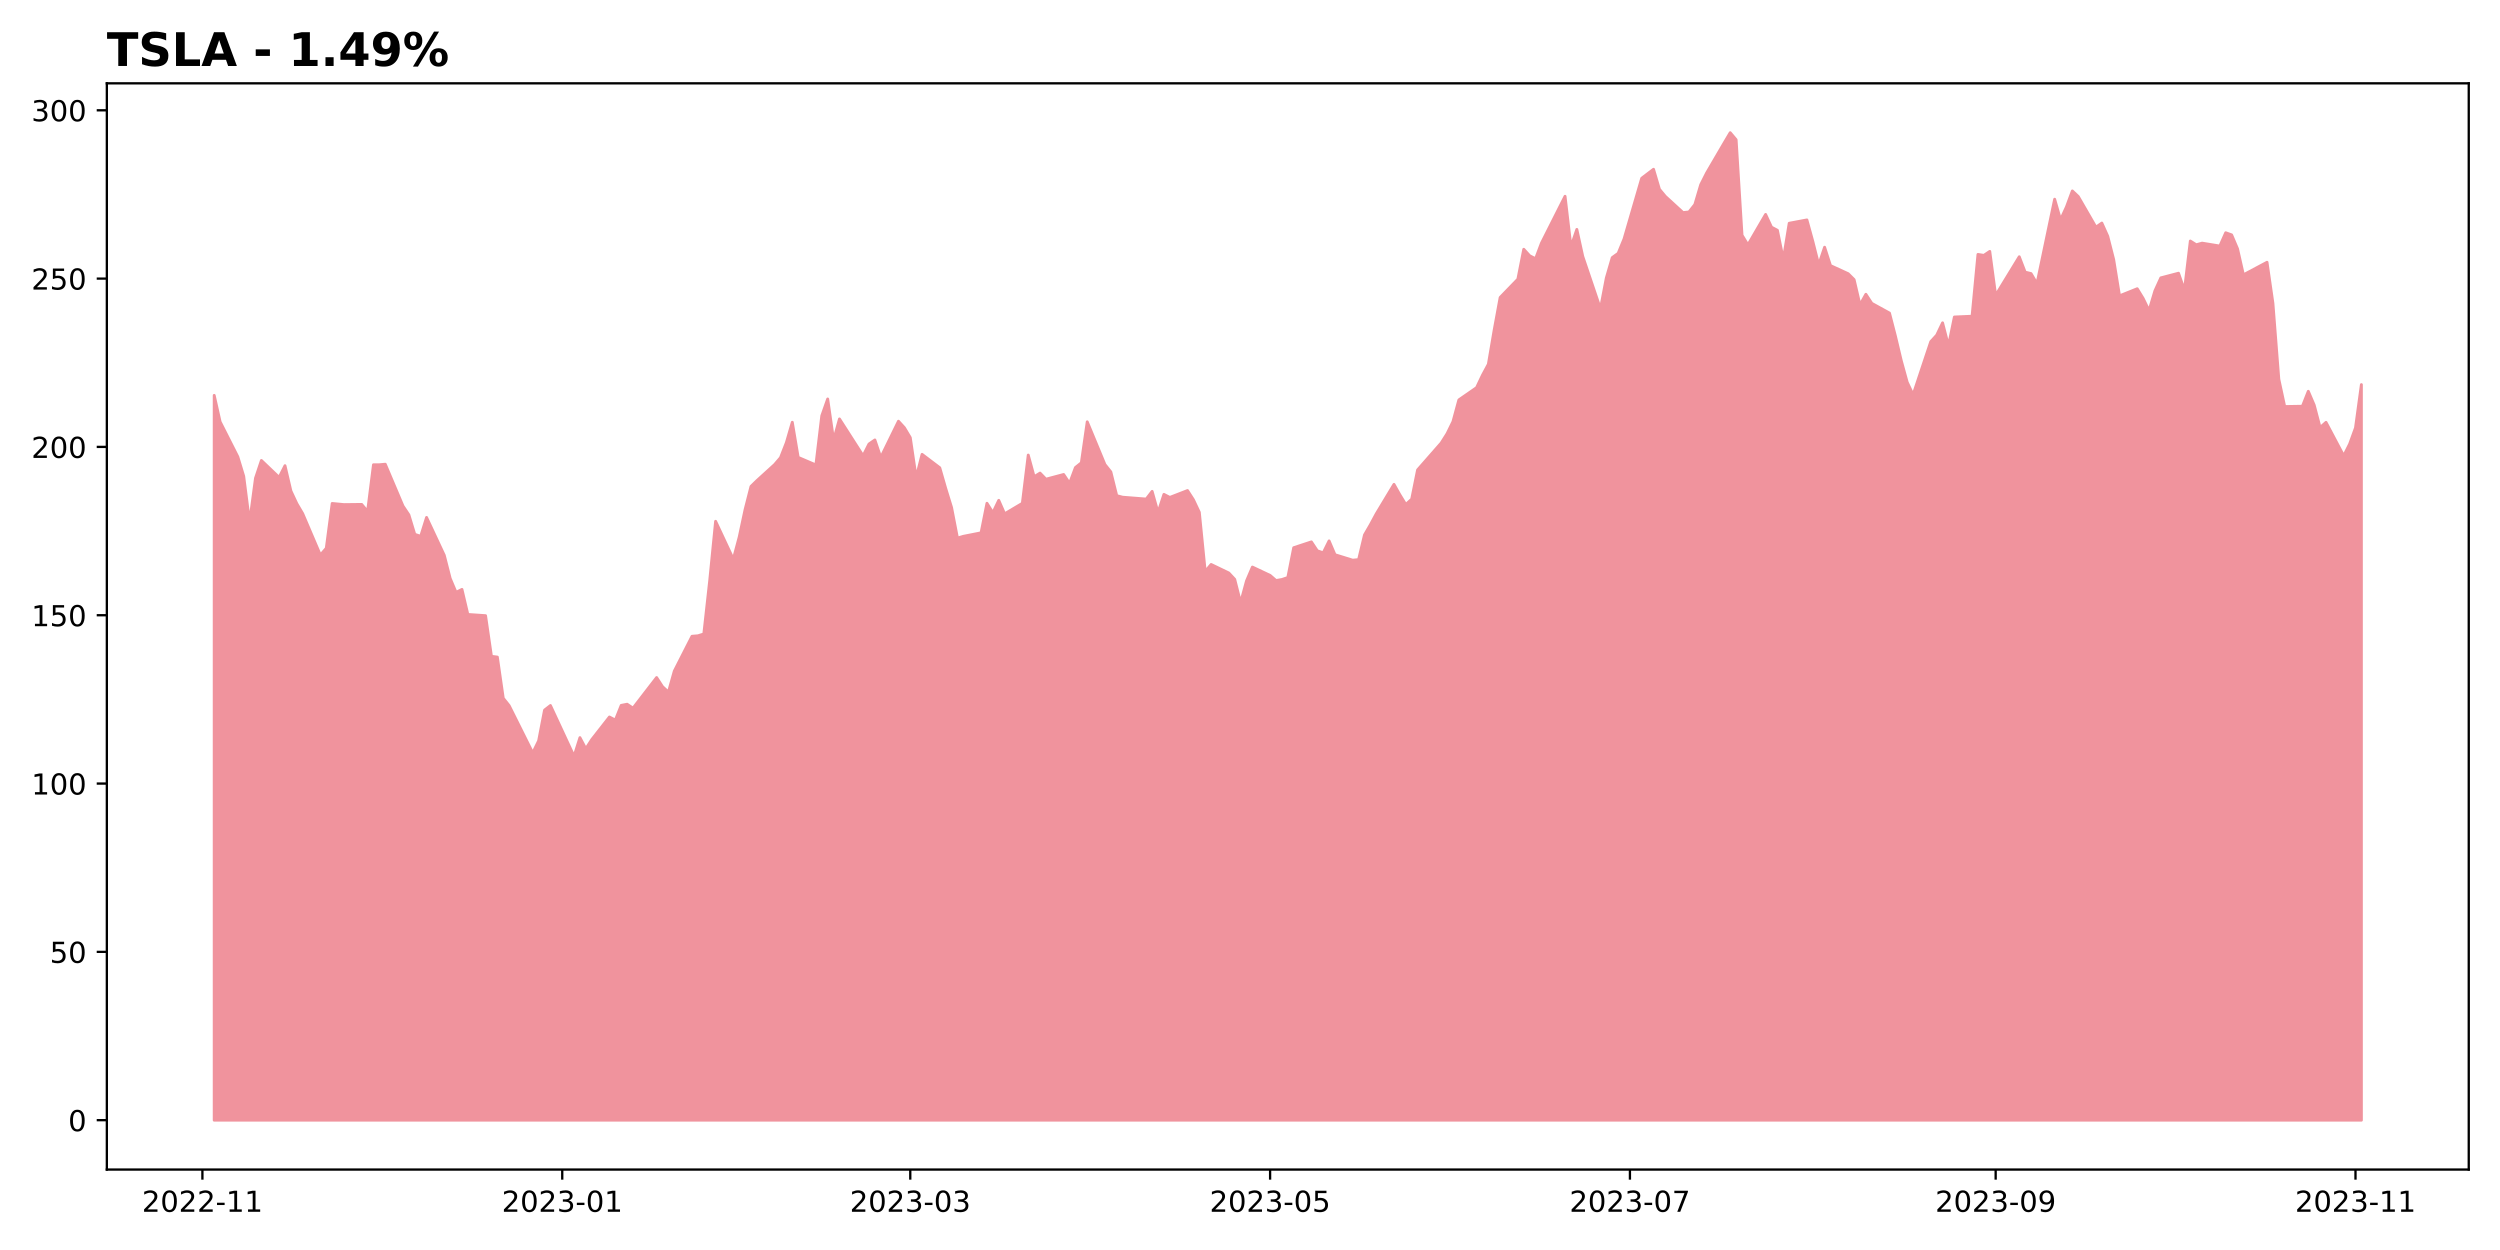
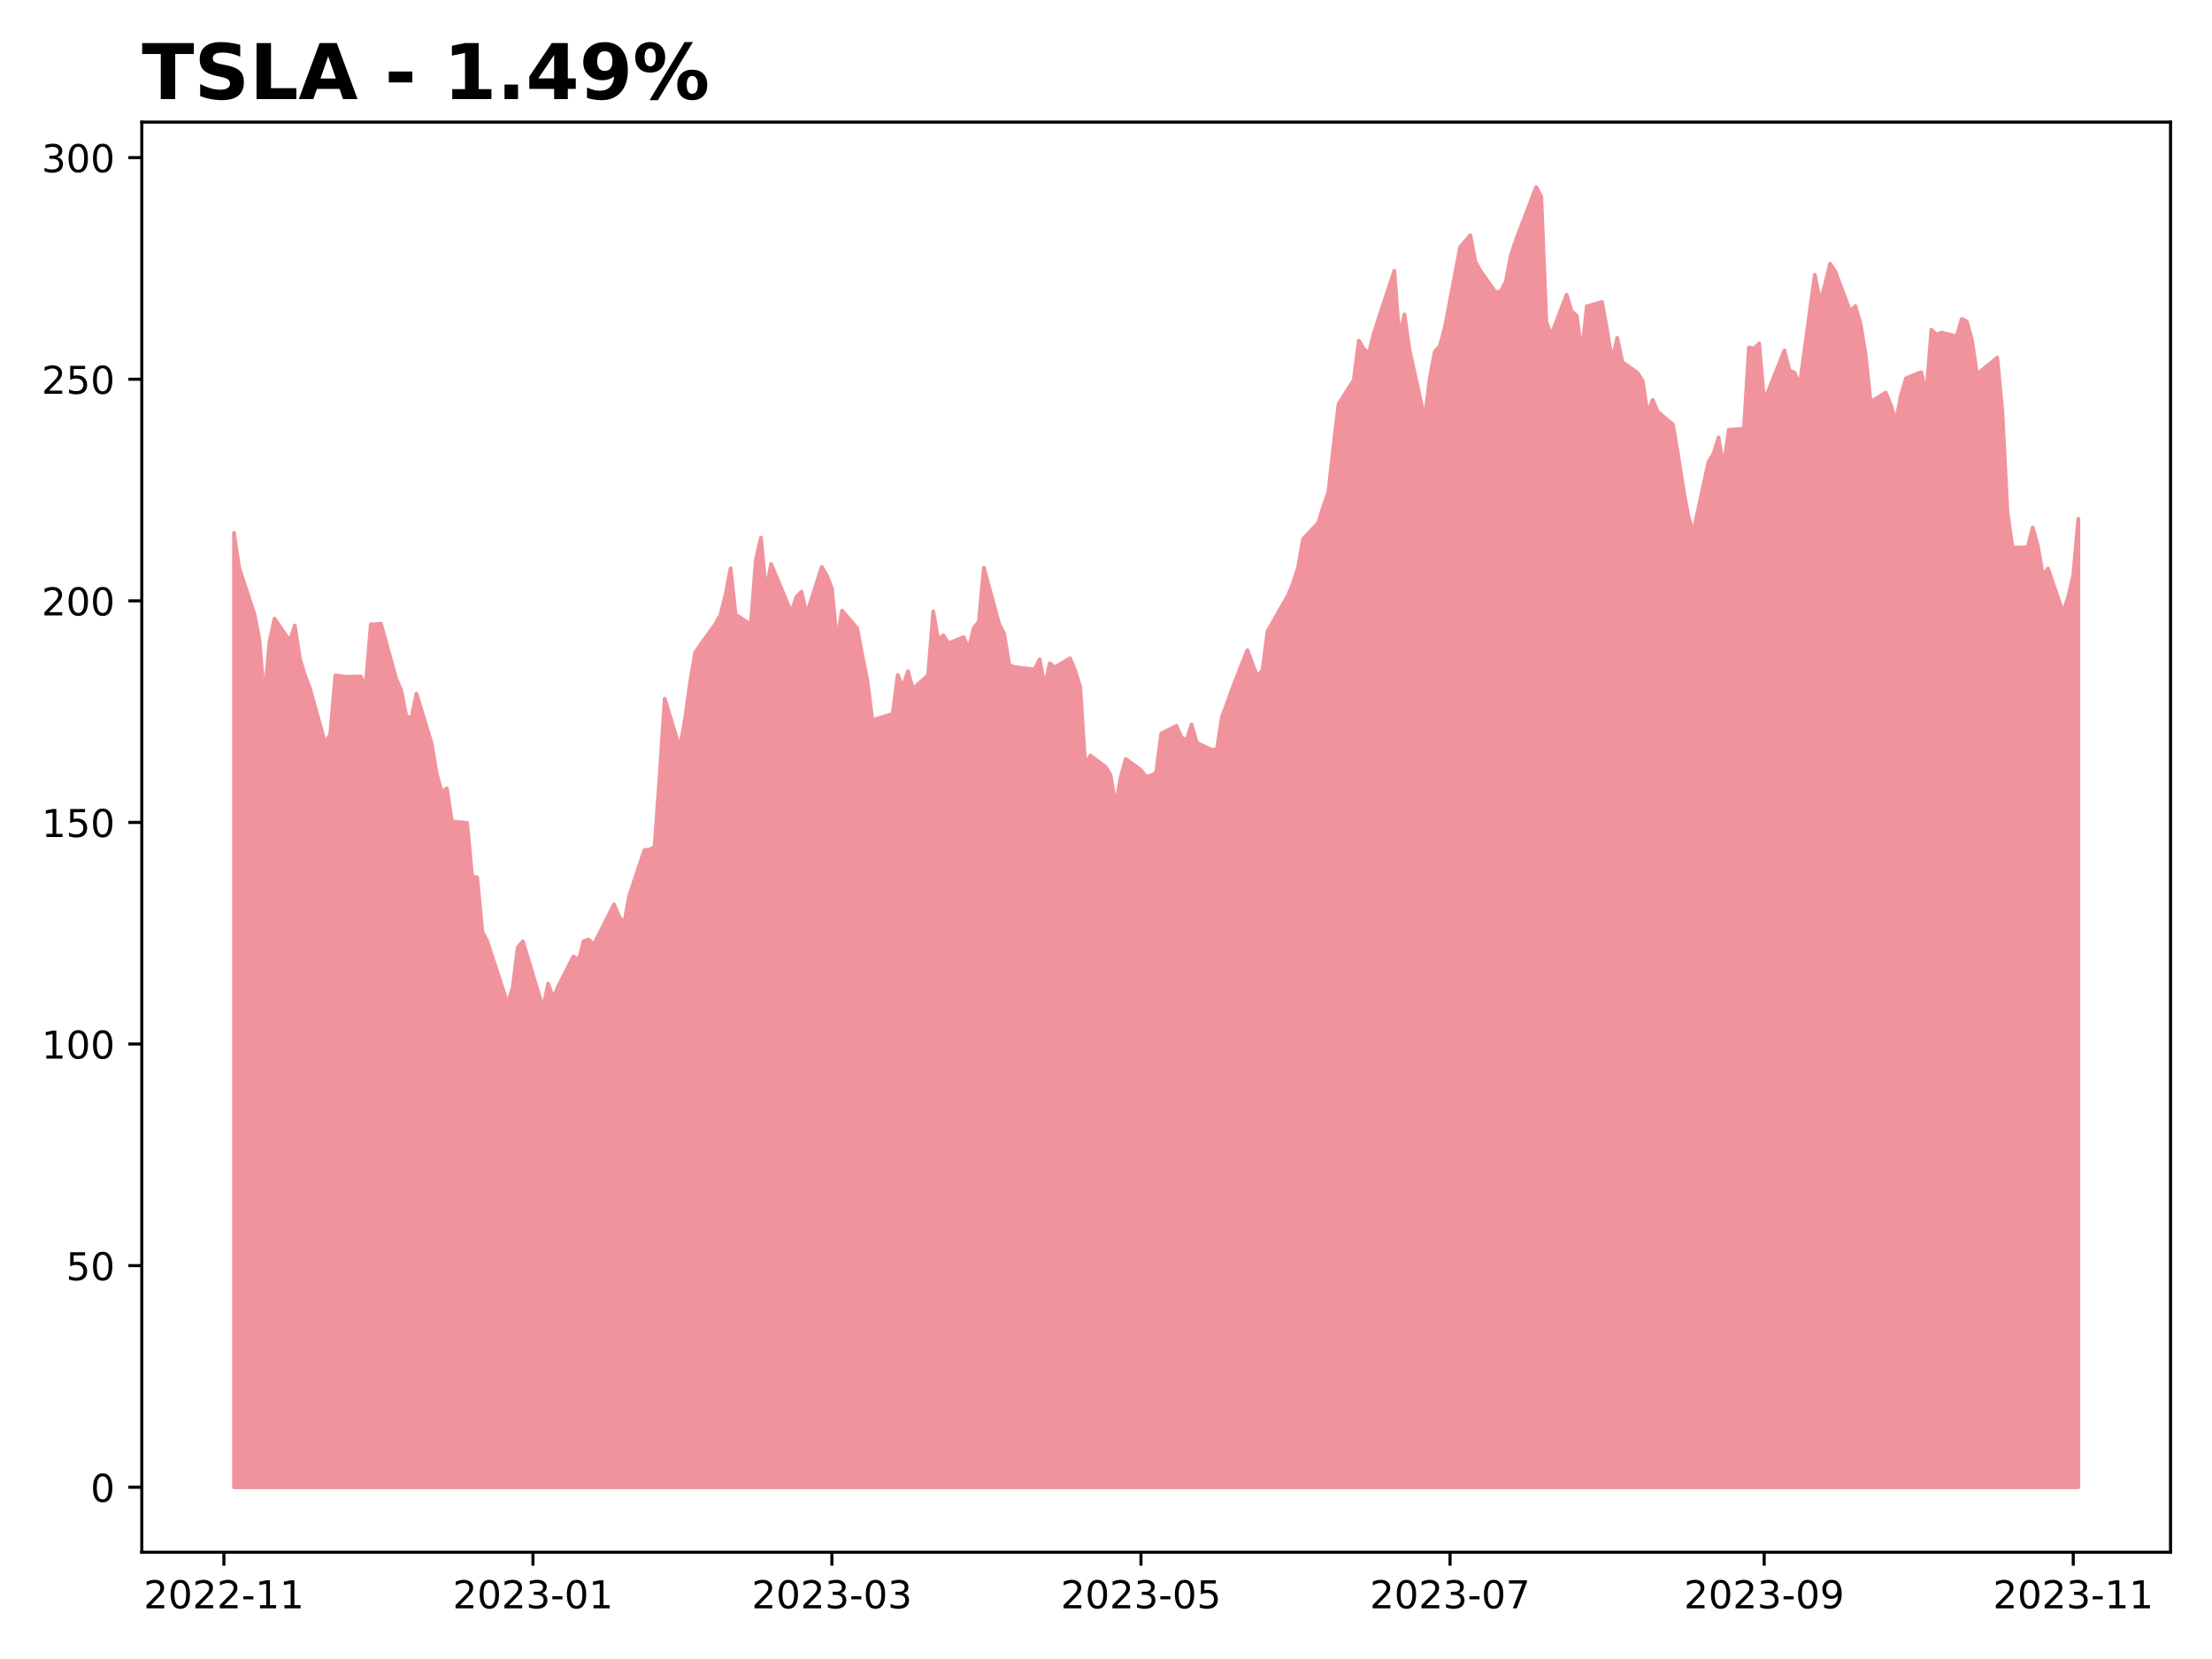
- <svg xmlns="http://www.w3.org/2000/svg" xmlns:xlink="http://www.w3.org/1999/xlink" height="432pt" version="1.1" viewBox="0 0 864 432" width="864pt">
+ <svg xmlns="http://www.w3.org/2000/svg" xmlns:xlink="http://www.w3.org/1999/xlink" height="432pt" version="1.1" viewBox="0 0 576 432" width="576pt">
  <defs>
    <style type="text/css">
*{stroke-linecap:butt;stroke-linejoin:round;}
  </style>
  </defs>
  <g id="figure_1">
    <g id="patch_1">
-       <path d="M 0 432  L 864 432  L 864 0  L 0 0  z " style="fill:#ffffff;" />
+       <path d="M 0 432  L 576 432  L 576 0  L 0 0  z " style="fill:#ffffff;" />
    </g>
    <g id="axes_1">
      <g id="patch_2">
-         <path d="M 36.925 404.2  L 853.2 404.2  L 853.2 28.8  L 36.925 28.8  z " style="fill:#ffffff;" />
+         <path d="M 36.925 404.2  L 565.2 404.2  L 565.2 31.8  L 36.925 31.8  z " style="fill:#ffffff;" />
      </g>
      <g id="PolyCollection_1">
        <defs>
-           <path d="M 74.028 -44.864  L 74.028 -295.356  L 76.067 -286.235  L 82.183 -274.147  L 84.222 -267.423  L 86.26 -251.472  L 88.299 -266.748  L 90.338 -272.856  L 96.454 -267.015  L 98.492 -271.053  L 100.531 -262.327  L 102.569 -257.964  L 104.608 -254.497  L 110.724 -240.164  L 112.763 -242.537  L 114.801 -257.999  L 118.879 -257.604  L 124.995 -257.673  L 127.033 -255.242  L 129.072 -271.378  L 131.111 -271.378  L 133.149 -271.564  L 139.265 -257.127  L 141.304 -254.067  L 143.342 -247.342  L 145.381 -246.644  L 147.42 -253.171  L 153.536 -240.106  L 155.574 -232.113  L 157.613 -227.285  L 159.652 -228.297  L 161.69 -219.642  L 167.806 -219.223  L 169.845 -205.181  L 171.884 -204.913  L 173.922 -190.696  L 175.961 -188.137  L 184.115 -171.791  L 186.154 -175.991  L 188.193 -186.589  L 190.231 -188.172  L 198.386 -170.628  L 200.425 -177.073  L 202.463 -173.234  L 204.502 -176.398  L 210.618 -184.204  L 212.657 -183.134  L 214.695 -188.218  L 216.734 -188.614  L 218.772 -187.264  L 226.927 -197.84  L 228.966 -194.687  L 231.004 -192.814  L 233.043 -200.085  L 239.159 -212.103  L 241.198 -212.266  L 243.236 -212.894  L 245.275 -231.322  L 247.314 -251.833  L 253.43 -238.756  L 255.468 -246.388  L 257.507 -255.917  L 259.545 -263.898  L 261.584 -265.887  L 267.7 -271.448  L 269.739 -273.833  L 271.777 -279.045  L 273.816 -286.06  L 275.855 -273.926  L 281.971 -271.308  L 284.009 -288.306  L 286.048 -294.111  L 288.087 -279.918  L 290.125 -287.212  L 298.28 -274.485  L 300.318 -278.545  L 302.357 -279.953  L 304.396 -273.914  L 310.512 -286.421  L 312.55 -284.187  L 314.589 -280.767  L 316.628 -266.957  L 318.666 -274.973  L 324.782 -270.343  L 326.821 -263.246  L 328.86 -256.603  L 330.898 -246.039  L 332.937 -246.644  L 339.053 -247.854  L 341.091 -258.069  L 343.13 -254.8  L 345.169 -259.081  L 347.207 -254.427  L 353.323 -258.057  L 355.362 -274.729  L 357.401 -267.248  L 359.439 -268.493  L 361.478 -266.387  L 367.594 -268.016  L 369.632 -264.968  L 371.671 -270.424  L 373.71 -272.053  L 375.748 -286.223  L 381.864 -271.46  L 383.903 -268.912  L 385.942 -260.698  L 387.98 -260.163  L 396.135 -259.523  L 398.174 -262.176  L 400.212 -254.904  L 402.251 -261.14  L 404.29 -260.093  L 410.405 -262.467  L 412.444 -259.291  L 414.483 -254.963  L 416.521 -234.487  L 418.56 -236.918  L 424.676 -233.975  L 426.715 -231.788  L 428.753 -223.737  L 430.792 -231.229  L 432.831 -236.022  L 438.947 -233.137  L 440.985 -231.369  L 443.024 -231.718  L 445.062 -232.404  L 447.101 -242.712  L 453.217 -244.725  L 455.256 -241.653  L 457.294 -240.944  L 459.333 -245.062  L 461.372 -240.292  L 467.488 -238.396  L 469.526 -238.594  L 471.565 -247.133  L 473.604 -250.658  L 475.642 -254.439  L 481.758 -264.596  L 483.797 -260.989  L 485.835 -257.65  L 487.874 -259.477  L 489.913 -269.598  L 498.067 -278.894  L 500.106 -282.116  L 502.145 -286.293  L 504.183 -293.797  L 510.299 -298.032  L 512.338 -302.336  L 514.377 -306.129  L 516.415 -318.101  L 518.454 -329.199  L 524.57 -335.517  L 526.608 -345.848  L 528.647 -343.614  L 530.686 -342.579  L 532.724 -347.977  L 540.879 -364.16  L 542.918 -346.72  L 544.956 -352.712  L 546.995 -343.393  L 553.111 -325.302  L 555.15 -335.959  L 557.188 -342.974  L 559.227 -344.44  L 561.265 -349.408  L 567.381 -370.407  L 571.459 -373.502  L 573.497 -366.591  L 575.536 -364.136  L 581.652 -358.529  L 583.691 -358.738  L 585.729 -361.298  L 587.768 -368.173  L 589.807 -372.222  L 595.923 -382.693  L 597.961 -386.136  L 600 -383.716  L 602.038 -350.722  L 604.077 -347.372  L 610.193 -357.889  L 612.232 -353.491  L 614.27 -352.409  L 616.309 -342.358  L 618.348 -354.841  L 624.464 -355.993  L 626.502 -348.593  L 628.541 -340.496  L 630.58 -346.557  L 632.618 -340.205  L 638.734 -337.401  L 640.773 -335.365  L 642.811 -326.628  L 644.85 -330.293  L 646.889 -327.163  L 653.005 -323.801  L 655.043 -315.89  L 657.082 -307.327  L 659.121 -299.905  L 661.159 -295.565  L 667.275 -313.936  L 669.314 -316.158  L 671.353 -320.427  L 673.391 -312.493  L 675.43 -322.44  L 681.546 -322.708  L 683.584 -344.068  L 685.623 -343.742  L 687.662 -345.115  L 689.7 -329.909  L 697.855 -343.265  L 699.894 -337.948  L 701.932 -337.448  L 703.971 -333.969  L 710.087 -363.148  L 712.125 -356.051  L 714.164 -360.495  L 716.203 -366.01  L 718.241 -364.09  L 724.357 -353.491  L 726.396 -354.911  L 728.435 -350.362  L 730.473 -342.346  L 732.512 -329.758  L 738.628 -332.213  L 740.667 -328.874  L 742.705 -324.662  L 744.744 -331.503  L 746.783 -335.97  L 752.898 -337.576  L 754.937 -331.677  L 756.976 -348.698  L 759.014 -347.407  L 761.053 -347.965  L 767.169 -346.965  L 769.208 -351.56  L 771.246 -350.827  L 773.285 -346.034  L 775.324 -337.017  L 781.44 -340.275  L 783.478 -341.357  L 785.517 -327.198  L 787.556 -300.94  L 789.594 -291.494  L 795.71 -291.598  L 797.749 -296.764  L 799.787 -291.994  L 801.826 -284.245  L 803.865 -286.037  L 809.981 -274.473  L 812.019 -278.522  L 814.058 -284.129  L 816.097 -299.079  L 816.097 -44.864  L 816.097 -44.864  L 814.058 -44.864  L 812.019 -44.864  L 809.981 -44.864  L 803.865 -44.864  L 801.826 -44.864  L 799.787 -44.864  L 797.749 -44.864  L 795.71 -44.864  L 789.594 -44.864  L 787.556 -44.864  L 785.517 -44.864  L 783.478 -44.864  L 781.44 -44.864  L 775.324 -44.864  L 773.285 -44.864  L 771.246 -44.864  L 769.208 -44.864  L 767.169 -44.864  L 761.053 -44.864  L 759.014 -44.864  L 756.976 -44.864  L 754.937 -44.864  L 752.898 -44.864  L 746.783 -44.864  L 744.744 -44.864  L 742.705 -44.864  L 740.667 -44.864  L 738.628 -44.864  L 732.512 -44.864  L 730.473 -44.864  L 728.435 -44.864  L 726.396 -44.864  L 724.357 -44.864  L 718.241 -44.864  L 716.203 -44.864  L 714.164 -44.864  L 712.125 -44.864  L 710.087 -44.864  L 703.971 -44.864  L 701.932 -44.864  L 699.894 -44.864  L 697.855 -44.864  L 689.7 -44.864  L 687.662 -44.864  L 685.623 -44.864  L 683.584 -44.864  L 681.546 -44.864  L 675.43 -44.864  L 673.391 -44.864  L 671.353 -44.864  L 669.314 -44.864  L 667.275 -44.864  L 661.159 -44.864  L 659.121 -44.864  L 657.082 -44.864  L 655.043 -44.864  L 653.005 -44.864  L 646.889 -44.864  L 644.85 -44.864  L 642.811 -44.864  L 640.773 -44.864  L 638.734 -44.864  L 632.618 -44.864  L 630.58 -44.864  L 628.541 -44.864  L 626.502 -44.864  L 624.464 -44.864  L 618.348 -44.864  L 616.309 -44.864  L 614.27 -44.864  L 612.232 -44.864  L 610.193 -44.864  L 604.077 -44.864  L 602.038 -44.864  L 600 -44.864  L 597.961 -44.864  L 595.923 -44.864  L 589.807 -44.864  L 587.768 -44.864  L 585.729 -44.864  L 583.691 -44.864  L 581.652 -44.864  L 575.536 -44.864  L 573.497 -44.864  L 571.459 -44.864  L 567.381 -44.864  L 561.265 -44.864  L 559.227 -44.864  L 557.188 -44.864  L 555.15 -44.864  L 553.111 -44.864  L 546.995 -44.864  L 544.956 -44.864  L 542.918 -44.864  L 540.879 -44.864  L 532.724 -44.864  L 530.686 -44.864  L 528.647 -44.864  L 526.608 -44.864  L 524.57 -44.864  L 518.454 -44.864  L 516.415 -44.864  L 514.377 -44.864  L 512.338 -44.864  L 510.299 -44.864  L 504.183 -44.864  L 502.145 -44.864  L 500.106 -44.864  L 498.067 -44.864  L 489.913 -44.864  L 487.874 -44.864  L 485.835 -44.864  L 483.797 -44.864  L 481.758 -44.864  L 475.642 -44.864  L 473.604 -44.864  L 471.565 -44.864  L 469.526 -44.864  L 467.488 -44.864  L 461.372 -44.864  L 459.333 -44.864  L 457.294 -44.864  L 455.256 -44.864  L 453.217 -44.864  L 447.101 -44.864  L 445.062 -44.864  L 443.024 -44.864  L 440.985 -44.864  L 438.947 -44.864  L 432.831 -44.864  L 430.792 -44.864  L 428.753 -44.864  L 426.715 -44.864  L 424.676 -44.864  L 418.56 -44.864  L 416.521 -44.864  L 414.483 -44.864  L 412.444 -44.864  L 410.405 -44.864  L 404.29 -44.864  L 402.251 -44.864  L 400.212 -44.864  L 398.174 -44.864  L 396.135 -44.864  L 387.98 -44.864  L 385.942 -44.864  L 383.903 -44.864  L 381.864 -44.864  L 375.748 -44.864  L 373.71 -44.864  L 371.671 -44.864  L 369.632 -44.864  L 367.594 -44.864  L 361.478 -44.864  L 359.439 -44.864  L 357.401 -44.864  L 355.362 -44.864  L 353.323 -44.864  L 347.207 -44.864  L 345.169 -44.864  L 343.13 -44.864  L 341.091 -44.864  L 339.053 -44.864  L 332.937 -44.864  L 330.898 -44.864  L 328.86 -44.864  L 326.821 -44.864  L 324.782 -44.864  L 318.666 -44.864  L 316.628 -44.864  L 314.589 -44.864  L 312.55 -44.864  L 310.512 -44.864  L 304.396 -44.864  L 302.357 -44.864  L 300.318 -44.864  L 298.28 -44.864  L 290.125 -44.864  L 288.087 -44.864  L 286.048 -44.864  L 284.009 -44.864  L 281.971 -44.864  L 275.855 -44.864  L 273.816 -44.864  L 271.777 -44.864  L 269.739 -44.864  L 267.7 -44.864  L 261.584 -44.864  L 259.545 -44.864  L 257.507 -44.864  L 255.468 -44.864  L 253.43 -44.864  L 247.314 -44.864  L 245.275 -44.864  L 243.236 -44.864  L 241.198 -44.864  L 239.159 -44.864  L 233.043 -44.864  L 231.004 -44.864  L 228.966 -44.864  L 226.927 -44.864  L 218.772 -44.864  L 216.734 -44.864  L 214.695 -44.864  L 212.657 -44.864  L 210.618 -44.864  L 204.502 -44.864  L 202.463 -44.864  L 200.425 -44.864  L 198.386 -44.864  L 190.231 -44.864  L 188.193 -44.864  L 186.154 -44.864  L 184.115 -44.864  L 175.961 -44.864  L 173.922 -44.864  L 171.884 -44.864  L 169.845 -44.864  L 167.806 -44.864  L 161.69 -44.864  L 159.652 -44.864  L 157.613 -44.864  L 155.574 -44.864  L 153.536 -44.864  L 147.42 -44.864  L 145.381 -44.864  L 143.342 -44.864  L 141.304 -44.864  L 139.265 -44.864  L 133.149 -44.864  L 131.111 -44.864  L 129.072 -44.864  L 127.033 -44.864  L 124.995 -44.864  L 118.879 -44.864  L 114.801 -44.864  L 112.763 -44.864  L 110.724 -44.864  L 104.608 -44.864  L 102.569 -44.864  L 100.531 -44.864  L 98.492 -44.864  L 96.454 -44.864  L 90.338 -44.864  L 88.299 -44.864  L 86.26 -44.864  L 84.222 -44.864  L 82.183 -44.864  L 76.067 -44.864  L 74.028 -44.864  z " id="m8cf61be856" style="stroke:#f0939d;" />
+           <path d="M 60.938 -44.727  L 60.938 -293.218  L 62.257 -284.17  L 66.215 -272.178  L 67.534 -265.508  L 68.854 -249.685  L 70.173 -264.838  L 71.492 -270.897  L 75.451 -265.104  L 76.77 -269.109  L 78.089 -260.453  L 79.409 -256.125  L 80.728 -252.686  L 84.686 -238.467  L 86.005 -240.821  L 87.325 -256.159  L 89.964 -255.767  L 93.922 -255.836  L 95.241 -253.424  L 96.56 -269.432  L 97.88 -269.432  L 99.199 -269.616  L 103.157 -255.294  L 104.477 -252.259  L 105.796 -245.588  L 107.115 -244.895  L 108.435 -251.37  L 112.393 -238.409  L 113.712 -230.481  L 115.032 -225.691  L 116.351 -226.695  L 117.67 -218.109  L 121.628 -217.693  L 122.948 -203.763  L 124.267 -203.498  L 125.587 -189.394  L 126.906 -186.855  L 132.183 -170.64  L 133.503 -174.807  L 134.822 -185.32  L 136.141 -186.89  L 141.419 -169.486  L 142.738 -175.88  L 144.058 -172.071  L 145.377 -175.21  L 149.335 -182.955  L 150.655 -181.893  L 151.974 -186.936  L 153.293 -187.329  L 154.613 -185.99  L 159.89 -196.481  L 161.209 -193.353  L 162.529 -191.495  L 163.848 -198.708  L 167.806 -210.63  L 169.126 -210.792  L 170.445 -211.415  L 171.764 -229.696  L 173.084 -250.043  L 177.042 -237.071  L 178.361 -244.642  L 179.681 -254.094  L 181 -262.011  L 182.319 -263.984  L 186.277 -269.501  L 187.597 -271.867  L 188.916 -277.037  L 190.236 -283.997  L 191.555 -271.959  L 195.513 -269.362  L 196.832 -286.224  L 198.152 -291.983  L 199.471 -277.903  L 200.791 -285.139  L 206.068 -272.513  L 207.387 -276.541  L 208.707 -277.937  L 210.026 -271.948  L 213.984 -284.354  L 215.304 -282.138  L 216.623 -278.745  L 217.942 -265.046  L 219.262 -272.998  L 223.22 -268.405  L 224.539 -261.365  L 225.859 -254.775  L 227.178 -244.295  L 228.497 -244.895  L 232.455 -246.096  L 233.775 -256.229  L 235.094 -252.986  L 236.413 -257.233  L 237.733 -252.616  L 241.691 -256.217  L 243.01 -272.756  L 244.33 -265.335  L 245.649 -266.57  L 246.968 -264.481  L 250.927 -266.096  L 252.246 -263.073  L 253.565 -268.485  L 254.885 -270.101  L 256.204 -284.158  L 260.162 -269.513  L 261.481 -266.985  L 262.801 -258.837  L 264.12 -258.306  L 269.398 -257.671  L 270.717 -260.303  L 272.036 -253.09  L 273.356 -259.276  L 274.675 -258.237  L 278.633 -260.591  L 279.953 -257.441  L 281.272 -253.147  L 282.591 -232.835  L 283.911 -235.247  L 287.869 -232.327  L 289.188 -230.157  L 290.508 -222.171  L 291.827 -229.604  L 293.146 -234.358  L 297.104 -231.496  L 298.424 -229.742  L 299.743 -230.088  L 301.062 -230.769  L 302.382 -240.995  L 306.34 -242.991  L 307.659 -239.944  L 308.979 -239.24  L 310.298 -243.326  L 311.617 -238.594  L 315.576 -236.713  L 316.895 -236.909  L 318.214 -245.38  L 319.534 -248.877  L 320.853 -252.628  L 324.811 -262.703  L 326.13 -259.126  L 327.45 -255.813  L 328.769 -257.625  L 330.089 -267.666  L 335.366 -276.887  L 336.685 -280.084  L 338.005 -284.227  L 339.324 -291.671  L 343.282 -295.872  L 344.602 -300.142  L 345.921 -303.905  L 347.24 -315.781  L 348.56 -326.791  L 352.518 -333.058  L 353.837 -343.306  L 355.157 -341.09  L 356.476 -340.063  L 357.795 -345.418  L 363.073 -361.472  L 364.392 -344.172  L 365.712 -350.115  L 367.031 -340.871  L 370.989 -322.925  L 372.308 -333.496  L 373.628 -340.455  L 374.947 -341.91  L 376.266 -346.838  L 380.225 -367.669  L 382.863 -370.739  L 384.183 -363.884  L 385.502 -361.449  L 389.46 -355.886  L 390.78 -356.094  L 392.099 -358.633  L 393.418 -365.453  L 394.738 -369.47  L 398.696 -379.857  L 400.015 -383.273  L 401.334 -380.872  L 402.654 -348.142  L 403.973 -344.818  L 407.931 -355.251  L 409.251 -350.889  L 410.57 -349.815  L 411.889 -339.844  L 413.209 -352.227  L 417.167 -353.37  L 418.486 -346.03  L 419.806 -337.997  L 421.125 -344.01  L 422.444 -337.709  L 426.402 -334.927  L 427.722 -332.908  L 429.041 -324.24  L 430.361 -327.876  L 431.68 -324.771  L 435.638 -321.436  L 436.957 -313.588  L 438.277 -305.094  L 439.596 -297.73  L 440.916 -293.426  L 444.874 -311.649  L 446.193 -313.853  L 447.512 -318.089  L 448.832 -310.218  L 450.151 -320.085  L 454.109 -320.351  L 455.429 -341.54  L 456.748 -341.217  L 458.067 -342.579  L 459.387 -327.495  L 464.664 -340.744  L 465.984 -335.47  L 467.303 -334.973  L 468.622 -331.523  L 472.58 -360.468  L 473.9 -353.428  L 475.219 -357.836  L 476.538 -363.307  L 477.858 -361.402  L 481.816 -350.889  L 483.135 -352.297  L 484.455 -347.784  L 485.774 -339.832  L 487.093 -327.345  L 491.052 -329.78  L 492.371 -326.468  L 493.69 -322.29  L 495.01 -329.076  L 496.329 -333.508  L 500.287 -335.1  L 501.606 -329.249  L 502.926 -346.134  L 504.245 -344.853  L 505.565 -345.407  L 509.523 -344.414  L 510.842 -348.973  L 512.161 -348.246  L 513.481 -343.491  L 514.8 -334.546  L 518.758 -337.778  L 520.078 -338.851  L 521.397 -324.806  L 522.716 -298.758  L 524.036 -289.386  L 527.994 -289.49  L 529.313 -294.614  L 530.633 -289.882  L 531.952 -282.196  L 533.271 -283.973  L 537.229 -272.502  L 538.549 -276.518  L 539.868 -282.081  L 541.188 -296.911  L 541.188 -44.727  L 541.188 -44.727  L 539.868 -44.727  L 538.549 -44.727  L 537.229 -44.727  L 533.271 -44.727  L 531.952 -44.727  L 530.633 -44.727  L 529.313 -44.727  L 527.994 -44.727  L 524.036 -44.727  L 522.716 -44.727  L 521.397 -44.727  L 520.078 -44.727  L 518.758 -44.727  L 514.8 -44.727  L 513.481 -44.727  L 512.161 -44.727  L 510.842 -44.727  L 509.523 -44.727  L 505.565 -44.727  L 504.245 -44.727  L 502.926 -44.727  L 501.606 -44.727  L 500.287 -44.727  L 496.329 -44.727  L 495.01 -44.727  L 493.69 -44.727  L 492.371 -44.727  L 491.052 -44.727  L 487.093 -44.727  L 485.774 -44.727  L 484.455 -44.727  L 483.135 -44.727  L 481.816 -44.727  L 477.858 -44.727  L 476.538 -44.727  L 475.219 -44.727  L 473.9 -44.727  L 472.58 -44.727  L 468.622 -44.727  L 467.303 -44.727  L 465.984 -44.727  L 464.664 -44.727  L 459.387 -44.727  L 458.067 -44.727  L 456.748 -44.727  L 455.429 -44.727  L 454.109 -44.727  L 450.151 -44.727  L 448.832 -44.727  L 447.512 -44.727  L 446.193 -44.727  L 444.874 -44.727  L 440.916 -44.727  L 439.596 -44.727  L 438.277 -44.727  L 436.957 -44.727  L 435.638 -44.727  L 431.68 -44.727  L 430.361 -44.727  L 429.041 -44.727  L 427.722 -44.727  L 426.402 -44.727  L 422.444 -44.727  L 421.125 -44.727  L 419.806 -44.727  L 418.486 -44.727  L 417.167 -44.727  L 413.209 -44.727  L 411.889 -44.727  L 410.57 -44.727  L 409.251 -44.727  L 407.931 -44.727  L 403.973 -44.727  L 402.654 -44.727  L 401.334 -44.727  L 400.015 -44.727  L 398.696 -44.727  L 394.738 -44.727  L 393.418 -44.727  L 392.099 -44.727  L 390.78 -44.727  L 389.46 -44.727  L 385.502 -44.727  L 384.183 -44.727  L 382.863 -44.727  L 380.225 -44.727  L 376.266 -44.727  L 374.947 -44.727  L 373.628 -44.727  L 372.308 -44.727  L 370.989 -44.727  L 367.031 -44.727  L 365.712 -44.727  L 364.392 -44.727  L 363.073 -44.727  L 357.795 -44.727  L 356.476 -44.727  L 355.157 -44.727  L 353.837 -44.727  L 352.518 -44.727  L 348.56 -44.727  L 347.24 -44.727  L 345.921 -44.727  L 344.602 -44.727  L 343.282 -44.727  L 339.324 -44.727  L 338.005 -44.727  L 336.685 -44.727  L 335.366 -44.727  L 330.089 -44.727  L 328.769 -44.727  L 327.45 -44.727  L 326.13 -44.727  L 324.811 -44.727  L 320.853 -44.727  L 319.534 -44.727  L 318.214 -44.727  L 316.895 -44.727  L 315.576 -44.727  L 311.617 -44.727  L 310.298 -44.727  L 308.979 -44.727  L 307.659 -44.727  L 306.34 -44.727  L 302.382 -44.727  L 301.062 -44.727  L 299.743 -44.727  L 298.424 -44.727  L 297.104 -44.727  L 293.146 -44.727  L 291.827 -44.727  L 290.508 -44.727  L 289.188 -44.727  L 287.869 -44.727  L 283.911 -44.727  L 282.591 -44.727  L 281.272 -44.727  L 279.953 -44.727  L 278.633 -44.727  L 274.675 -44.727  L 273.356 -44.727  L 272.036 -44.727  L 270.717 -44.727  L 269.398 -44.727  L 264.12 -44.727  L 262.801 -44.727  L 261.481 -44.727  L 260.162 -44.727  L 256.204 -44.727  L 254.885 -44.727  L 253.565 -44.727  L 252.246 -44.727  L 250.927 -44.727  L 246.968 -44.727  L 245.649 -44.727  L 244.33 -44.727  L 243.01 -44.727  L 241.691 -44.727  L 237.733 -44.727  L 236.413 -44.727  L 235.094 -44.727  L 233.775 -44.727  L 232.455 -44.727  L 228.497 -44.727  L 227.178 -44.727  L 225.859 -44.727  L 224.539 -44.727  L 223.22 -44.727  L 219.262 -44.727  L 217.942 -44.727  L 216.623 -44.727  L 215.304 -44.727  L 213.984 -44.727  L 210.026 -44.727  L 208.707 -44.727  L 207.387 -44.727  L 206.068 -44.727  L 200.791 -44.727  L 199.471 -44.727  L 198.152 -44.727  L 196.832 -44.727  L 195.513 -44.727  L 191.555 -44.727  L 190.236 -44.727  L 188.916 -44.727  L 187.597 -44.727  L 186.277 -44.727  L 182.319 -44.727  L 181 -44.727  L 179.681 -44.727  L 178.361 -44.727  L 177.042 -44.727  L 173.084 -44.727  L 171.764 -44.727  L 170.445 -44.727  L 169.126 -44.727  L 167.806 -44.727  L 163.848 -44.727  L 162.529 -44.727  L 161.209 -44.727  L 159.89 -44.727  L 154.613 -44.727  L 153.293 -44.727  L 151.974 -44.727  L 150.655 -44.727  L 149.335 -44.727  L 145.377 -44.727  L 144.058 -44.727  L 142.738 -44.727  L 141.419 -44.727  L 136.141 -44.727  L 134.822 -44.727  L 133.503 -44.727  L 132.183 -44.727  L 126.906 -44.727  L 125.587 -44.727  L 124.267 -44.727  L 122.948 -44.727  L 121.628 -44.727  L 117.67 -44.727  L 116.351 -44.727  L 115.032 -44.727  L 113.712 -44.727  L 112.393 -44.727  L 108.435 -44.727  L 107.115 -44.727  L 105.796 -44.727  L 104.477 -44.727  L 103.157 -44.727  L 99.199 -44.727  L 97.88 -44.727  L 96.56 -44.727  L 95.241 -44.727  L 93.922 -44.727  L 89.964 -44.727  L 87.325 -44.727  L 86.005 -44.727  L 84.686 -44.727  L 80.728 -44.727  L 79.409 -44.727  L 78.089 -44.727  L 76.77 -44.727  L 75.451 -44.727  L 71.492 -44.727  L 70.173 -44.727  L 68.854 -44.727  L 67.534 -44.727  L 66.215 -44.727  L 62.257 -44.727  L 60.938 -44.727  z " id="m32db89cb73" style="stroke:#f0939d;" />
        </defs>
-         <g clip-path="url(#p93e9527827)">
-           <use style="fill:#f0939d;stroke:#f0939d;" x="0" xlink:href="#m8cf61be856" y="432" />
+         <g clip-path="url(#p6080abf031)">
+           <use style="fill:#f0939d;stroke:#f0939d;" x="0" xlink:href="#m32db89cb73" y="432" />
        </g>
      </g>
      <g id="matplotlib.axis_1">
        <g id="xtick_1">
          <g id="line2d_1">
            <defs>
-               <path d="M 0 0  L 0 3.5  " id="m2be3817d50" style="stroke:#000000;stroke-width:0.8;" />
-             </defs>
-             <g>
-               <use style="stroke:#000000;stroke-width:0.8;" x="69.951" xlink:href="#m2be3817d50" y="404.2" />
+               <path d="M 0 0  L 0 3.5  " id="m439e34995d" style="stroke:#000000;stroke-width:0.8;" />
+             </defs>
+             <g>
+               <use style="stroke:#000000;stroke-width:0.8;" x="58.299" xlink:href="#m439e34995d" y="404.2" />
            </g>
          </g>
          <g id="text_1">
            <defs>
              <path d="M 19.188 8.297  L 53.609 8.297  L 53.609 0  L 7.328 0  L 7.328 8.297  Q 12.938 14.109 22.625 23.891  Q 32.328 33.688 34.812 36.531  Q 39.547 41.844 41.422 45.531  Q 43.312 49.219 43.312 52.781  Q 43.312 58.594 39.234 62.25  Q 35.156 65.922 28.609 65.922  Q 23.969 65.922 18.812 64.312  Q 13.672 62.703 7.812 59.422  L 7.812 69.391  Q 13.766 71.781 18.938 73  Q 24.125 74.219 28.422 74.219  Q 39.75 74.219 46.484 68.547  Q 53.219 62.891 53.219 53.422  Q 53.219 48.922 51.531 44.891  Q 49.859 40.875 45.406 35.406  Q 44.188 33.984 37.641 27.219  Q 31.109 20.453 19.188 8.297  z " id="DejaVuSans-50" />
              <path d="M 31.781 66.406  Q 24.172 66.406 20.328 58.906  Q 16.5 51.422 16.5 36.375  Q 16.5 21.391 20.328 13.891  Q 24.172 6.391 31.781 6.391  Q 39.453 6.391 43.281 13.891  Q 47.125 21.391 47.125 36.375  Q 47.125 51.422 43.281 58.906  Q 39.453 66.406 31.781 66.406  z M 31.781 74.219  Q 44.047 74.219 50.516 64.516  Q 56.984 54.828 56.984 36.375  Q 56.984 17.969 50.516 8.266  Q 44.047 -1.422 31.781 -1.422  Q 19.531 -1.422 13.062 8.266  Q 6.594 17.969 6.594 36.375  Q 6.594 54.828 13.062 64.516  Q 19.531 74.219 31.781 74.219  z " id="DejaVuSans-48" />
              <path d="M 4.891 31.391  L 31.203 31.391  L 31.203 23.391  L 4.891 23.391  z " id="DejaVuSans-45" />
              <path d="M 12.406 8.297  L 28.516 8.297  L 28.516 63.922  L 10.984 60.406  L 10.984 69.391  L 28.422 72.906  L 38.281 72.906  L 38.281 8.297  L 54.391 8.297  L 54.391 0  L 12.406 0  z " id="DejaVuSans-49" />
            </defs>
-             <g transform="translate(49.05971 418.7984)scale(0.1 -0.1)">
+             <g transform="translate(37.40736 418.7984)scale(0.1 -0.1)">
              <use xlink:href="#DejaVuSans-50" />
              <use x="63.623" xlink:href="#DejaVuSans-48" />
              <use x="127.246" xlink:href="#DejaVuSans-50" />
              <use x="190.869" xlink:href="#DejaVuSans-50" />
              <use x="254.492" xlink:href="#DejaVuSans-45" />
              <use x="290.576" xlink:href="#DejaVuSans-49" />
              <use x="354.199" xlink:href="#DejaVuSans-49" />
            </g>
          </g>
        </g>
        <g id="xtick_2">
          <g id="line2d_2">
            <g>
-               <use style="stroke:#000000;stroke-width:0.8;" x="194.309" xlink:href="#m2be3817d50" y="404.2" />
+               <use style="stroke:#000000;stroke-width:0.8;" x="138.78" xlink:href="#m439e34995d" y="404.2" />
            </g>
          </g>
          <g id="text_2">
            <defs>
              <path d="M 40.578 39.312  Q 47.656 37.797 51.625 33  Q 55.609 28.219 55.609 21.188  Q 55.609 10.406 48.188 4.484  Q 40.766 -1.422 27.094 -1.422  Q 22.516 -1.422 17.656 -0.516  Q 12.797 0.391 7.625 2.203  L 7.625 11.719  Q 11.719 9.328 16.594 8.109  Q 21.484 6.891 26.812 6.891  Q 36.078 6.891 40.938 10.547  Q 45.797 14.203 45.797 21.188  Q 45.797 27.641 41.281 31.266  Q 36.766 34.906 28.719 34.906  L 20.219 34.906  L 20.219 43.016  L 29.109 43.016  Q 36.375 43.016 40.234 45.922  Q 44.094 48.828 44.094 54.297  Q 44.094 59.906 40.109 62.906  Q 36.141 65.922 28.719 65.922  Q 24.656 65.922 20.016 65.031  Q 15.375 64.156 9.812 62.312  L 9.812 71.094  Q 15.438 72.656 20.344 73.438  Q 25.25 74.219 29.594 74.219  Q 40.828 74.219 47.359 69.109  Q 53.906 64.016 53.906 55.328  Q 53.906 49.266 50.438 45.094  Q 46.969 40.922 40.578 39.312  z " id="DejaVuSans-51" />
            </defs>
-             <g transform="translate(173.4173 418.7984)scale(0.1 -0.1)">
+             <g transform="translate(117.8888 418.7984)scale(0.1 -0.1)">
              <use xlink:href="#DejaVuSans-50" />
              <use x="63.623" xlink:href="#DejaVuSans-48" />
              <use x="127.246" xlink:href="#DejaVuSans-50" />
              <use x="190.869" xlink:href="#DejaVuSans-51" />
              <use x="254.492" xlink:href="#DejaVuSans-45" />
              <use x="290.576" xlink:href="#DejaVuSans-48" />
              <use x="354.199" xlink:href="#DejaVuSans-49" />
            </g>
          </g>
        </g>
        <g id="xtick_3">
          <g id="line2d_3">
            <g>
-               <use style="stroke:#000000;stroke-width:0.8;" x="314.589" xlink:href="#m2be3817d50" y="404.2" />
+               <use style="stroke:#000000;stroke-width:0.8;" x="216.623" xlink:href="#m439e34995d" y="404.2" />
            </g>
          </g>
          <g id="text_3">
-             <g transform="translate(293.6976 418.7984)scale(0.1 -0.1)">
+             <g transform="translate(195.7315 418.7984)scale(0.1 -0.1)">
              <use xlink:href="#DejaVuSans-50" />
              <use x="63.623" xlink:href="#DejaVuSans-48" />
              <use x="127.246" xlink:href="#DejaVuSans-50" />
              <use x="190.869" xlink:href="#DejaVuSans-51" />
              <use x="254.492" xlink:href="#DejaVuSans-45" />
              <use x="290.576" xlink:href="#DejaVuSans-48" />
              <use x="354.199" xlink:href="#DejaVuSans-51" />
            </g>
          </g>
        </g>
        <g id="xtick_4">
          <g id="line2d_4">
            <g>
-               <use style="stroke:#000000;stroke-width:0.8;" x="438.947" xlink:href="#m2be3817d50" y="404.2" />
+               <use style="stroke:#000000;stroke-width:0.8;" x="297.104" xlink:href="#m439e34995d" y="404.2" />
            </g>
          </g>
          <g id="text_4">
            <defs>
              <path d="M 10.797 72.906  L 49.516 72.906  L 49.516 64.594  L 19.828 64.594  L 19.828 46.734  Q 21.969 47.469 24.109 47.828  Q 26.266 48.188 28.422 48.188  Q 40.625 48.188 47.75 41.5  Q 54.891 34.812 54.891 23.391  Q 54.891 11.625 47.562 5.094  Q 40.234 -1.422 26.906 -1.422  Q 22.312 -1.422 17.547 -0.641  Q 12.797 0.141 7.719 1.703  L 7.719 11.625  Q 12.109 9.234 16.797 8.062  Q 21.484 6.891 26.703 6.891  Q 35.156 6.891 40.078 11.328  Q 45.016 15.766 45.016 23.391  Q 45.016 31 40.078 35.438  Q 35.156 39.891 26.703 39.891  Q 22.75 39.891 18.812 39.016  Q 14.891 38.141 10.797 36.281  z " id="DejaVuSans-53" />
            </defs>
-             <g transform="translate(418.0551 418.7984)scale(0.1 -0.1)">
+             <g transform="translate(276.213 418.7984)scale(0.1 -0.1)">
              <use xlink:href="#DejaVuSans-50" />
              <use x="63.623" xlink:href="#DejaVuSans-48" />
              <use x="127.246" xlink:href="#DejaVuSans-50" />
              <use x="190.869" xlink:href="#DejaVuSans-51" />
              <use x="254.492" xlink:href="#DejaVuSans-45" />
              <use x="290.576" xlink:href="#DejaVuSans-48" />
              <use x="354.199" xlink:href="#DejaVuSans-53" />
            </g>
          </g>
        </g>
        <g id="xtick_5">
          <g id="line2d_5">
            <g>
-               <use style="stroke:#000000;stroke-width:0.8;" x="563.304" xlink:href="#m2be3817d50" y="404.2" />
+               <use style="stroke:#000000;stroke-width:0.8;" x="377.586" xlink:href="#m439e34995d" y="404.2" />
            </g>
          </g>
          <g id="text_5">
            <defs>
              <path d="M 8.203 72.906  L 55.078 72.906  L 55.078 68.703  L 28.609 0  L 18.312 0  L 43.219 64.594  L 8.203 64.594  z " id="DejaVuSans-55" />
            </defs>
-             <g transform="translate(542.4127 418.7984)scale(0.1 -0.1)">
+             <g transform="translate(356.6944 418.7984)scale(0.1 -0.1)">
              <use xlink:href="#DejaVuSans-50" />
              <use x="63.623" xlink:href="#DejaVuSans-48" />
              <use x="127.246" xlink:href="#DejaVuSans-50" />
              <use x="190.869" xlink:href="#DejaVuSans-51" />
              <use x="254.492" xlink:href="#DejaVuSans-45" />
              <use x="290.576" xlink:href="#DejaVuSans-48" />
              <use x="354.199" xlink:href="#DejaVuSans-55" />
            </g>
          </g>
        </g>
        <g id="xtick_6">
          <g id="line2d_6">
            <g>
-               <use style="stroke:#000000;stroke-width:0.8;" x="689.7" xlink:href="#m2be3817d50" y="404.2" />
+               <use style="stroke:#000000;stroke-width:0.8;" x="459.387" xlink:href="#m439e34995d" y="404.2" />
            </g>
          </g>
          <g id="text_6">
            <defs>
              <path d="M 10.984 1.516  L 10.984 10.5  Q 14.703 8.734 18.5 7.812  Q 22.312 6.891 25.984 6.891  Q 35.75 6.891 40.891 13.453  Q 46.047 20.016 46.781 33.406  Q 43.953 29.203 39.594 26.953  Q 35.25 24.703 29.984 24.703  Q 19.047 24.703 12.672 31.312  Q 6.297 37.938 6.297 49.422  Q 6.297 60.641 12.938 67.422  Q 19.578 74.219 30.609 74.219  Q 43.266 74.219 49.922 64.516  Q 56.594 54.828 56.594 36.375  Q 56.594 19.141 48.406 8.859  Q 40.234 -1.422 26.422 -1.422  Q 22.703 -1.422 18.891 -0.688  Q 15.094 0.047 10.984 1.516  z M 30.609 32.422  Q 37.25 32.422 41.125 36.953  Q 45.016 41.5 45.016 49.422  Q 45.016 57.281 41.125 61.844  Q 37.25 66.406 30.609 66.406  Q 23.969 66.406 20.094 61.844  Q 16.219 57.281 16.219 49.422  Q 16.219 41.5 20.094 36.953  Q 23.969 32.422 30.609 32.422  z " id="DejaVuSans-57" />
            </defs>
-             <g transform="translate(668.809 418.7984)scale(0.1 -0.1)">
+             <g transform="translate(438.4953 418.7984)scale(0.1 -0.1)">
              <use xlink:href="#DejaVuSans-50" />
              <use x="63.623" xlink:href="#DejaVuSans-48" />
              <use x="127.246" xlink:href="#DejaVuSans-50" />
              <use x="190.869" xlink:href="#DejaVuSans-51" />
              <use x="254.492" xlink:href="#DejaVuSans-45" />
              <use x="290.576" xlink:href="#DejaVuSans-48" />
              <use x="354.199" xlink:href="#DejaVuSans-57" />
            </g>
          </g>
        </g>
        <g id="xtick_7">
          <g id="line2d_7">
            <g>
-               <use style="stroke:#000000;stroke-width:0.8;" x="814.058" xlink:href="#m2be3817d50" y="404.2" />
+               <use style="stroke:#000000;stroke-width:0.8;" x="539.868" xlink:href="#m439e34995d" y="404.2" />
            </g>
          </g>
          <g id="text_7">
-             <g transform="translate(793.1665 418.7984)scale(0.1 -0.1)">
+             <g transform="translate(518.9767 418.7984)scale(0.1 -0.1)">
              <use xlink:href="#DejaVuSans-50" />
              <use x="63.623" xlink:href="#DejaVuSans-48" />
              <use x="127.246" xlink:href="#DejaVuSans-50" />
              <use x="190.869" xlink:href="#DejaVuSans-51" />
              <use x="254.492" xlink:href="#DejaVuSans-45" />
              <use x="290.576" xlink:href="#DejaVuSans-49" />
              <use x="354.199" xlink:href="#DejaVuSans-49" />
            </g>
          </g>
        </g>
      </g>
      <g id="matplotlib.axis_2">
        <g id="ytick_1">
          <g id="line2d_8">
            <defs>
-               <path d="M 0 0  L -3.5 0  " id="m3074fdf8a1" style="stroke:#000000;stroke-width:0.8;" />
-             </defs>
-             <g>
-               <use style="stroke:#000000;stroke-width:0.8;" x="36.925" xlink:href="#m3074fdf8a1" y="387.136" />
+               <path d="M 0 0  L -3.5 0  " id="m90ed4f68cd" style="stroke:#000000;stroke-width:0.8;" />
+             </defs>
+             <g>
+               <use style="stroke:#000000;stroke-width:0.8;" x="36.925" xlink:href="#m90ed4f68cd" y="387.273" />
            </g>
          </g>
          <g id="text_8">
-             <g transform="translate(23.5625 390.9356)scale(0.1 -0.1)">
+             <g transform="translate(23.5625 391.0719)scale(0.1 -0.1)">
              <use xlink:href="#DejaVuSans-48" />
            </g>
          </g>
        </g>
        <g id="ytick_2">
          <g id="line2d_9">
            <g>
-               <use style="stroke:#000000;stroke-width:0.8;" x="36.925" xlink:href="#m3074fdf8a1" y="328.966" />
+               <use style="stroke:#000000;stroke-width:0.8;" x="36.925" xlink:href="#m90ed4f68cd" y="329.567" />
            </g>
          </g>
          <g id="text_9">
-             <g transform="translate(17.2 332.7654)scale(0.1 -0.1)">
+             <g transform="translate(17.2 333.3666)scale(0.1 -0.1)">
              <use xlink:href="#DejaVuSans-53" />
              <use x="63.623" xlink:href="#DejaVuSans-48" />
            </g>
          </g>
        </g>
        <g id="ytick_3">
          <g id="line2d_10">
            <g>
-               <use style="stroke:#000000;stroke-width:0.8;" x="36.925" xlink:href="#m3074fdf8a1" y="270.796" />
+               <use style="stroke:#000000;stroke-width:0.8;" x="36.925" xlink:href="#m90ed4f68cd" y="271.862" />
            </g>
          </g>
          <g id="text_10">
-             <g transform="translate(10.8375 274.5953)scale(0.1 -0.1)">
+             <g transform="translate(10.8375 275.6613)scale(0.1 -0.1)">
              <use xlink:href="#DejaVuSans-49" />
              <use x="63.623" xlink:href="#DejaVuSans-48" />
              <use x="127.246" xlink:href="#DejaVuSans-48" />
            </g>
          </g>
        </g>
        <g id="ytick_4">
          <g id="line2d_11">
            <g>
-               <use style="stroke:#000000;stroke-width:0.8;" x="36.925" xlink:href="#m3074fdf8a1" y="212.626" />
+               <use style="stroke:#000000;stroke-width:0.8;" x="36.925" xlink:href="#m90ed4f68cd" y="214.157" />
            </g>
          </g>
          <g id="text_11">
-             <g transform="translate(10.8375 216.4251)scale(0.1 -0.1)">
+             <g transform="translate(10.8375 217.956)scale(0.1 -0.1)">
              <use xlink:href="#DejaVuSans-49" />
              <use x="63.623" xlink:href="#DejaVuSans-53" />
              <use x="127.246" xlink:href="#DejaVuSans-48" />
            </g>
          </g>
        </g>
        <g id="ytick_5">
          <g id="line2d_12">
            <g>
-               <use style="stroke:#000000;stroke-width:0.8;" x="36.925" xlink:href="#m3074fdf8a1" y="154.456" />
+               <use style="stroke:#000000;stroke-width:0.8;" x="36.925" xlink:href="#m90ed4f68cd" y="156.452" />
            </g>
          </g>
          <g id="text_12">
-             <g transform="translate(10.8375 158.2549)scale(0.1 -0.1)">
+             <g transform="translate(10.8375 160.2507)scale(0.1 -0.1)">
              <use xlink:href="#DejaVuSans-50" />
              <use x="63.623" xlink:href="#DejaVuSans-48" />
              <use x="127.246" xlink:href="#DejaVuSans-48" />
            </g>
          </g>
        </g>
        <g id="ytick_6">
          <g id="line2d_13">
            <g>
-               <use style="stroke:#000000;stroke-width:0.8;" x="36.925" xlink:href="#m3074fdf8a1" y="96.286" />
+               <use style="stroke:#000000;stroke-width:0.8;" x="36.925" xlink:href="#m90ed4f68cd" y="98.746" />
            </g>
          </g>
          <g id="text_13">
-             <g transform="translate(10.8375 100.0848)scale(0.1 -0.1)">
+             <g transform="translate(10.8375 102.5454)scale(0.1 -0.1)">
              <use xlink:href="#DejaVuSans-50" />
              <use x="63.623" xlink:href="#DejaVuSans-53" />
              <use x="127.246" xlink:href="#DejaVuSans-48" />
            </g>
          </g>
        </g>
        <g id="ytick_7">
          <g id="line2d_14">
            <g>
-               <use style="stroke:#000000;stroke-width:0.8;" x="36.925" xlink:href="#m3074fdf8a1" y="38.115" />
+               <use style="stroke:#000000;stroke-width:0.8;" x="36.925" xlink:href="#m90ed4f68cd" y="41.041" />
            </g>
          </g>
          <g id="text_14">
-             <g transform="translate(10.8375 41.91459)scale(0.1 -0.1)">
+             <g transform="translate(10.8375 44.84014)scale(0.1 -0.1)">
              <use xlink:href="#DejaVuSans-51" />
              <use x="63.623" xlink:href="#DejaVuSans-48" />
              <use x="127.246" xlink:href="#DejaVuSans-48" />
            </g>
          </g>
        </g>
      </g>
      <g id="patch_3">
-         <path d="M 36.925 404.2  L 36.925 28.8  " style="fill:none;stroke:#000000;stroke-linecap:square;stroke-linejoin:miter;stroke-width:0.8;" />
+         <path d="M 36.925 404.2  L 36.925 31.8  " style="fill:none;stroke:#000000;stroke-linecap:square;stroke-linejoin:miter;stroke-width:0.8;" />
      </g>
      <g id="patch_4">
-         <path d="M 853.2 404.2  L 853.2 28.8  " style="fill:none;stroke:#000000;stroke-linecap:square;stroke-linejoin:miter;stroke-width:0.8;" />
+         <path d="M 565.2 404.2  L 565.2 31.8  " style="fill:none;stroke:#000000;stroke-linecap:square;stroke-linejoin:miter;stroke-width:0.8;" />
      </g>
      <g id="patch_5">
-         <path d="M 36.925 404.2  L 853.2 404.2  " style="fill:none;stroke:#000000;stroke-linecap:square;stroke-linejoin:miter;stroke-width:0.8;" />
+         <path d="M 36.925 404.2  L 565.2 404.2  " style="fill:none;stroke:#000000;stroke-linecap:square;stroke-linejoin:miter;stroke-width:0.8;" />
      </g>
      <g id="patch_6">
-         <path d="M 36.925 28.8  L 853.2 28.8  " style="fill:none;stroke:#000000;stroke-linecap:square;stroke-linejoin:miter;stroke-width:0.8;" />
+         <path d="M 36.925 31.8  L 565.2 31.8  " style="fill:none;stroke:#000000;stroke-linecap:square;stroke-linejoin:miter;stroke-width:0.8;" />
      </g>
      <g id="text_15">
        <defs>
          <path d="M 0.484 72.906  L 67.672 72.906  L 67.672 58.688  L 43.5 58.688  L 43.5 0  L 24.703 0  L 24.703 58.688  L 0.484 58.688  z " id="DejaVuSans-Bold-84" />
          <path d="M 59.906 70.609  L 59.906 55.172  Q 53.906 57.859 48.188 59.219  Q 42.484 60.594 37.406 60.594  Q 30.672 60.594 27.438 58.734  Q 24.219 56.891 24.219 52.984  Q 24.219 50.047 26.391 48.406  Q 28.562 46.781 34.281 45.609  L 42.281 44  Q 54.438 41.547 59.562 36.562  Q 64.703 31.594 64.703 22.406  Q 64.703 10.359 57.547 4.469  Q 50.391 -1.422 35.688 -1.422  Q 28.766 -1.422 21.781 -0.094  Q 14.797 1.219 7.812 3.812  L 7.812 19.672  Q 14.797 15.969 21.312 14.078  Q 27.828 12.203 33.891 12.203  Q 40.047 12.203 43.312 14.25  Q 46.578 16.312 46.578 20.125  Q 46.578 23.531 44.359 25.391  Q 42.141 27.25 35.5 28.719  L 28.219 30.328  Q 17.281 32.672 12.219 37.797  Q 7.172 42.922 7.172 51.609  Q 7.172 62.5 14.203 68.359  Q 21.234 74.219 34.422 74.219  Q 40.438 74.219 46.781 73.312  Q 53.125 72.406 59.906 70.609  z " id="DejaVuSans-Bold-83" />
          <path d="M 9.188 72.906  L 27.984 72.906  L 27.984 14.203  L 60.984 14.203  L 60.984 0  L 9.188 0  z " id="DejaVuSans-Bold-76" />
          <path d="M 53.422 13.281  L 24.031 13.281  L 19.391 0  L 0.484 0  L 27.484 72.906  L 49.906 72.906  L 76.906 0  L 58.016 0  z M 28.719 26.812  L 48.688 26.812  L 38.719 55.812  z " id="DejaVuSans-Bold-65" />
          <path id="DejaVuSans-Bold-32" />
          <path d="M 5.422 35.891  L 36.078 35.891  L 36.078 21.688  L 5.422 21.688  z " id="DejaVuSans-Bold-45" />
          <path d="M 11.719 12.984  L 28.328 12.984  L 28.328 60.109  L 11.281 56.594  L 11.281 69.391  L 28.219 72.906  L 46.094 72.906  L 46.094 12.984  L 62.703 12.984  L 62.703 0  L 11.719 0  z " id="DejaVuSans-Bold-49" />
          <path d="M 10.203 18.891  L 27.781 18.891  L 27.781 0  L 10.203 0  z " id="DejaVuSans-Bold-46" />
          <path d="M 36.812 57.422  L 16.219 26.906  L 36.812 26.906  z M 33.688 72.906  L 54.594 72.906  L 54.594 26.906  L 64.984 26.906  L 64.984 13.281  L 54.594 13.281  L 54.594 0  L 36.812 0  L 36.812 13.281  L 4.5 13.281  L 4.5 29.391  z " id="DejaVuSans-Bold-52" />
          <path d="M 10.016 1.609  L 10.016 15.094  Q 14.5 12.984 18.594 11.938  Q 22.703 10.891 26.703 10.891  Q 35.109 10.891 39.797 15.547  Q 44.484 20.219 45.312 29.391  Q 42 26.953 38.234 25.734  Q 34.469 24.516 30.078 24.516  Q 18.891 24.516 12.031 31.031  Q 5.172 37.547 5.172 48.188  Q 5.172 59.969 12.812 67.047  Q 20.453 74.125 33.297 74.125  Q 47.562 74.125 55.375 64.5  Q 63.188 54.891 63.188 37.312  Q 63.188 19.234 54.047 8.906  Q 44.922 -1.422 29 -1.422  Q 23.875 -1.422 19.188 -0.656  Q 14.5 0.094 10.016 1.609  z M 33.203 36.719  Q 38.141 36.719 40.625 39.906  Q 43.109 43.109 43.109 49.516  Q 43.109 55.859 40.625 59.078  Q 38.141 62.312 33.203 62.312  Q 28.266 62.312 25.781 59.078  Q 23.297 55.859 23.297 49.516  Q 23.297 43.109 25.781 39.906  Q 28.266 36.719 33.203 36.719  z " id="DejaVuSans-Bold-57" />
          <path d="M 77.484 30.078  Q 74.031 30.078 72.125 27.078  Q 70.219 24.078 70.219 18.5  Q 70.219 12.891 72.094 9.891  Q 73.969 6.891 77.484 6.891  Q 81 6.891 82.859 9.891  Q 84.719 12.891 84.719 18.5  Q 84.719 24.078 82.828 27.078  Q 80.953 30.078 77.484 30.078  z M 77.484 38.281  Q 86.578 38.281 91.797 33  Q 97.016 27.734 97.016 18.5  Q 97.016 9.281 91.797 3.922  Q 86.578 -1.422 77.484 -1.422  Q 68.406 -1.422 63.156 3.922  Q 57.906 9.281 57.906 18.5  Q 57.906 27.688 63.156 32.984  Q 68.406 38.281 77.484 38.281  z M 32.719 -1.422  L 21.922 -1.422  L 67.484 74.219  L 78.328 74.219  z M 22.703 74.219  Q 31.781 74.219 36.984 68.922  Q 42.188 63.625 42.188 54.391  Q 42.188 45.172 36.984 39.844  Q 31.781 34.516 22.703 34.516  Q 13.625 34.516 8.422 39.844  Q 3.219 45.172 3.219 54.391  Q 3.219 63.625 8.422 68.922  Q 13.625 74.219 22.703 74.219  z M 22.703 66.016  Q 19.188 66.016 17.281 62.984  Q 15.375 59.969 15.375 54.391  Q 15.375 48.781 17.281 45.719  Q 19.188 42.672 22.703 42.672  Q 26.219 42.672 28.094 45.719  Q 29.984 48.781 29.984 54.391  Q 29.984 59.969 28.078 62.984  Q 26.172 66.016 22.703 66.016  z " id="DejaVuSans-Bold-37" />
        </defs>
-         <g transform="translate(36.925 22.8)scale(0.16 -0.16)">
+         <g transform="translate(36.925 25.8)scale(0.2 -0.2)">
          <use xlink:href="#DejaVuSans-Bold-84" />
          <use x="68.213" xlink:href="#DejaVuSans-Bold-83" />
          <use x="140.234" xlink:href="#DejaVuSans-Bold-76" />
          <use x="203.955" xlink:href="#DejaVuSans-Bold-65" />
          <use x="281.348" xlink:href="#DejaVuSans-Bold-32" />
          <use x="316.162" xlink:href="#DejaVuSans-Bold-45" />
          <use x="357.666" xlink:href="#DejaVuSans-Bold-32" />
          <use x="392.48" xlink:href="#DejaVuSans-Bold-49" />
          <use x="462.061" xlink:href="#DejaVuSans-Bold-46" />
          <use x="500.049" xlink:href="#DejaVuSans-Bold-52" />
          <use x="569.629" xlink:href="#DejaVuSans-Bold-57" />
          <use x="639.209" xlink:href="#DejaVuSans-Bold-37" />
        </g>
      </g>
    </g>
  </g>
  <defs>
-     <clipPath id="p93e9527827">
-       <rect height="375.4" width="816.275" x="36.925" y="28.8" />
+     <clipPath id="p6080abf031">
+       <rect height="372.4" width="528.275" x="36.925" y="31.8" />
    </clipPath>
  </defs>
</svg>
